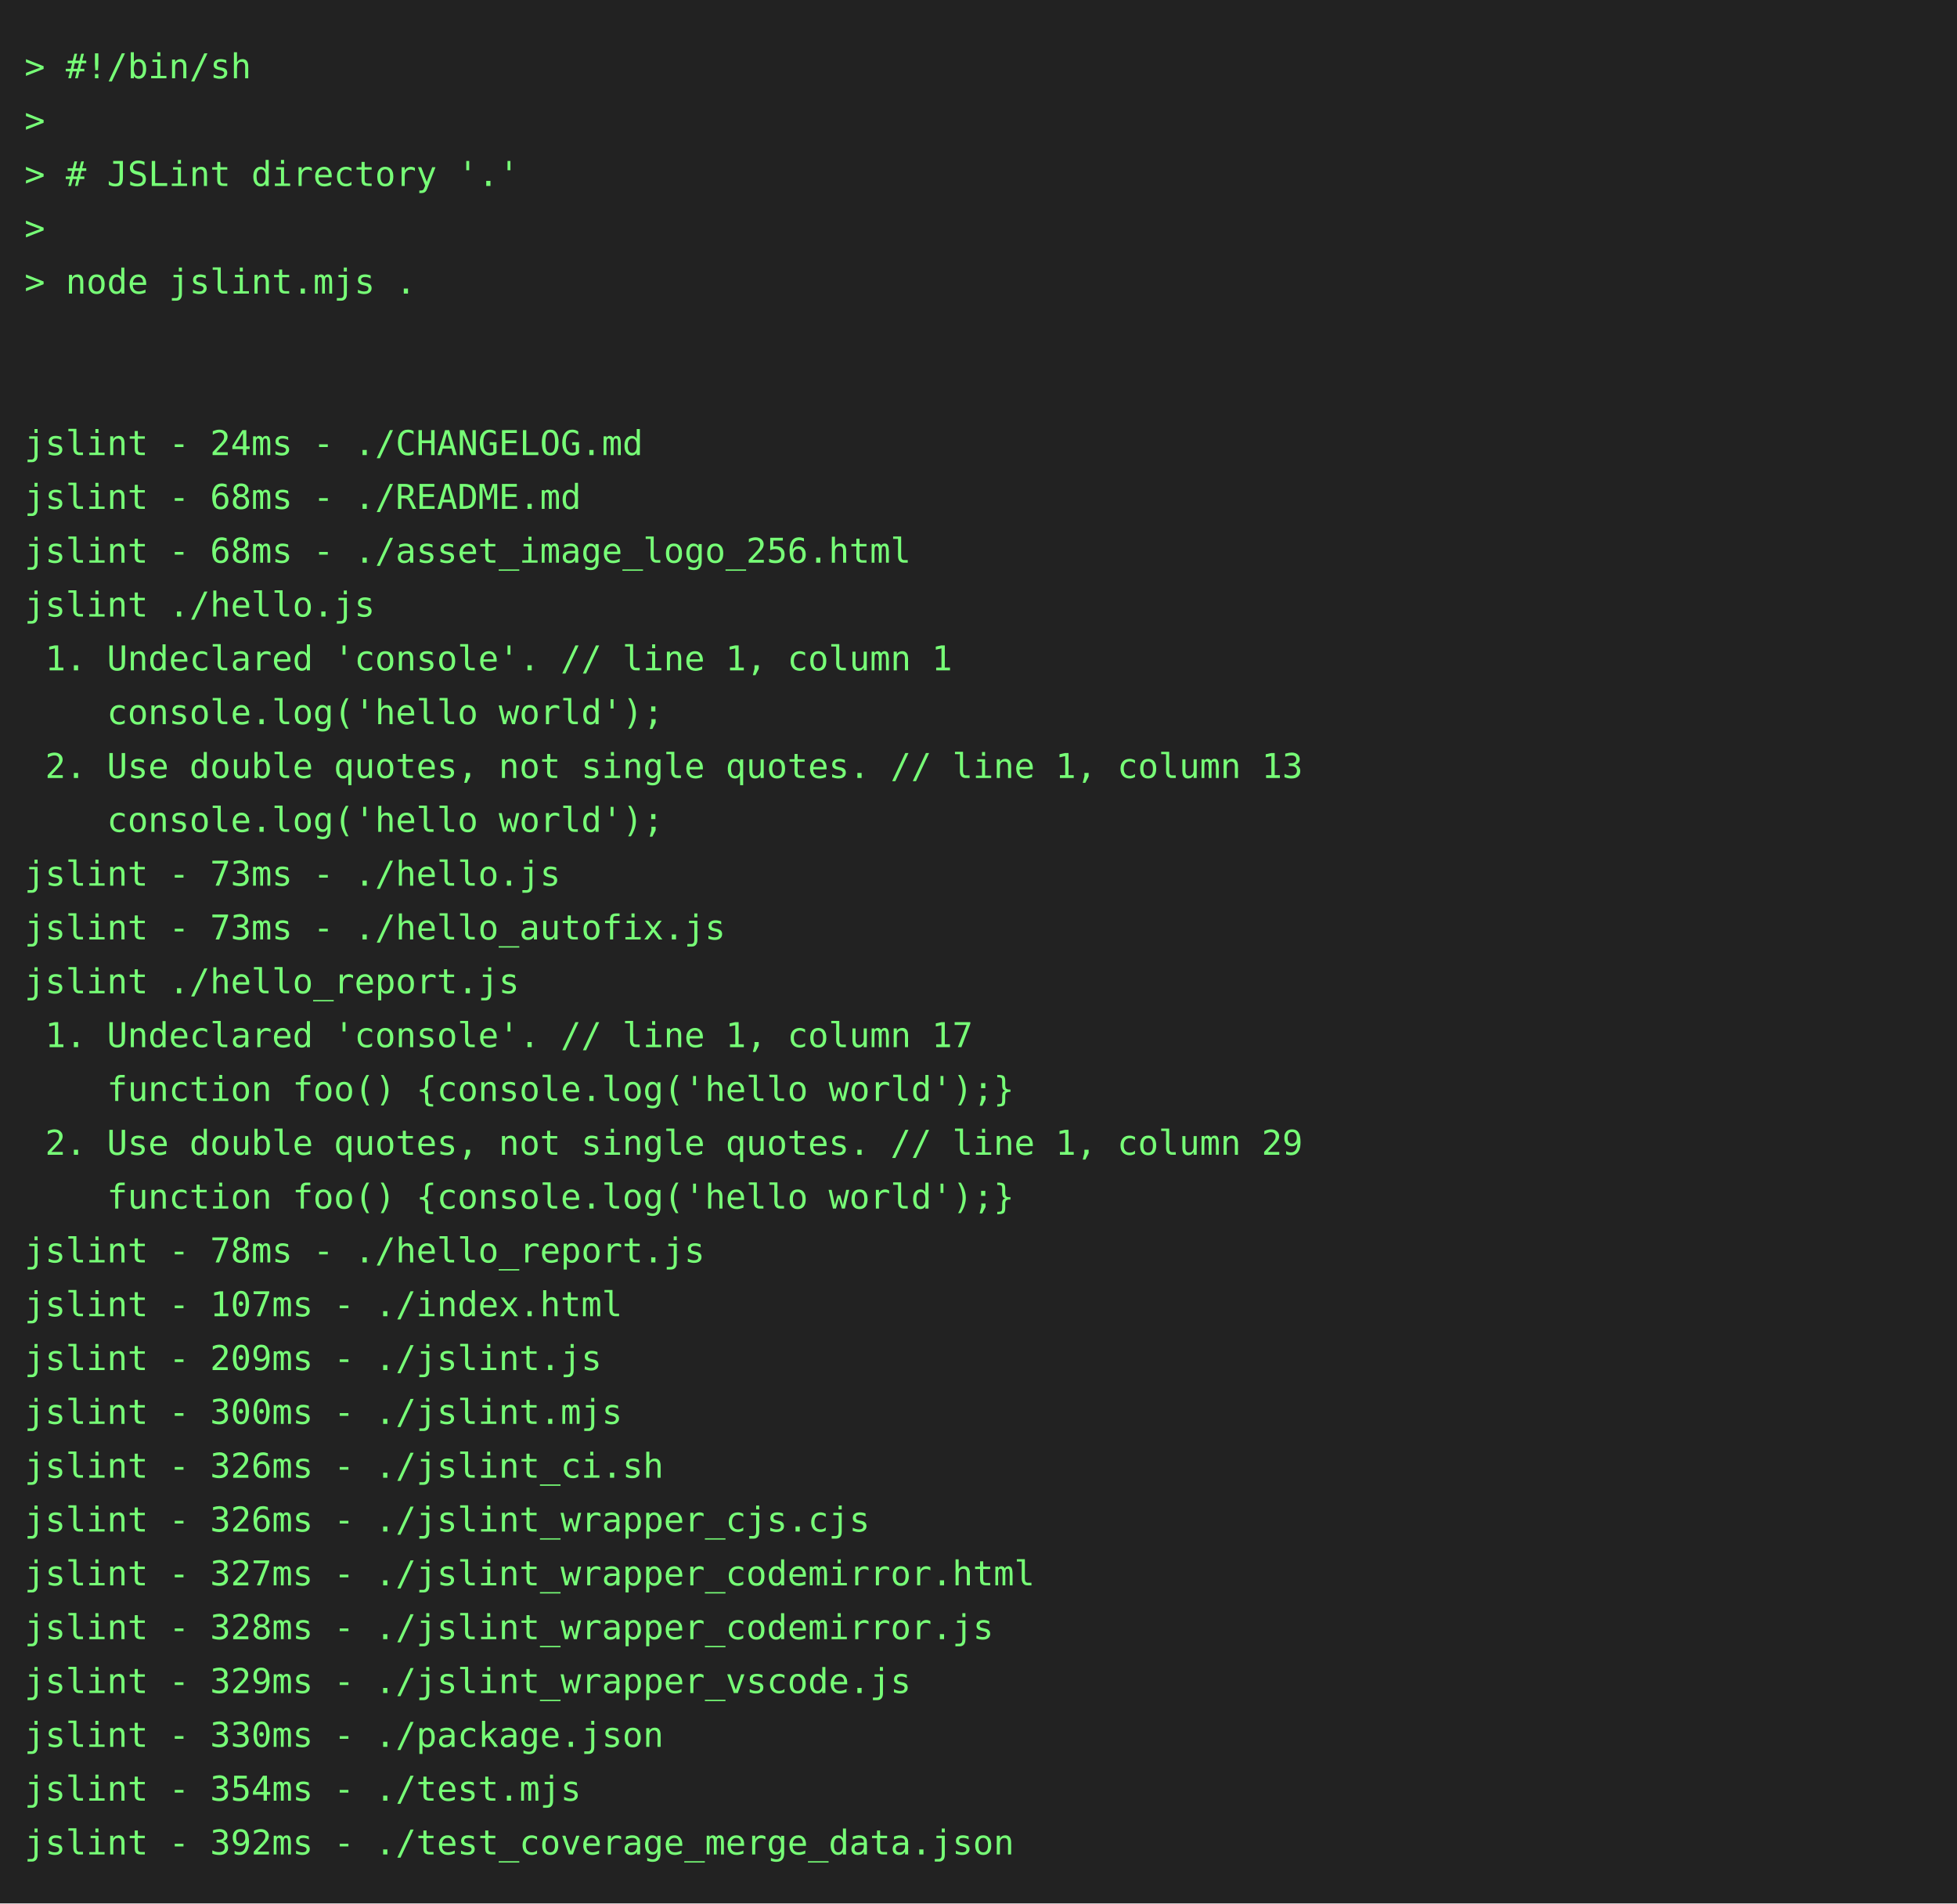
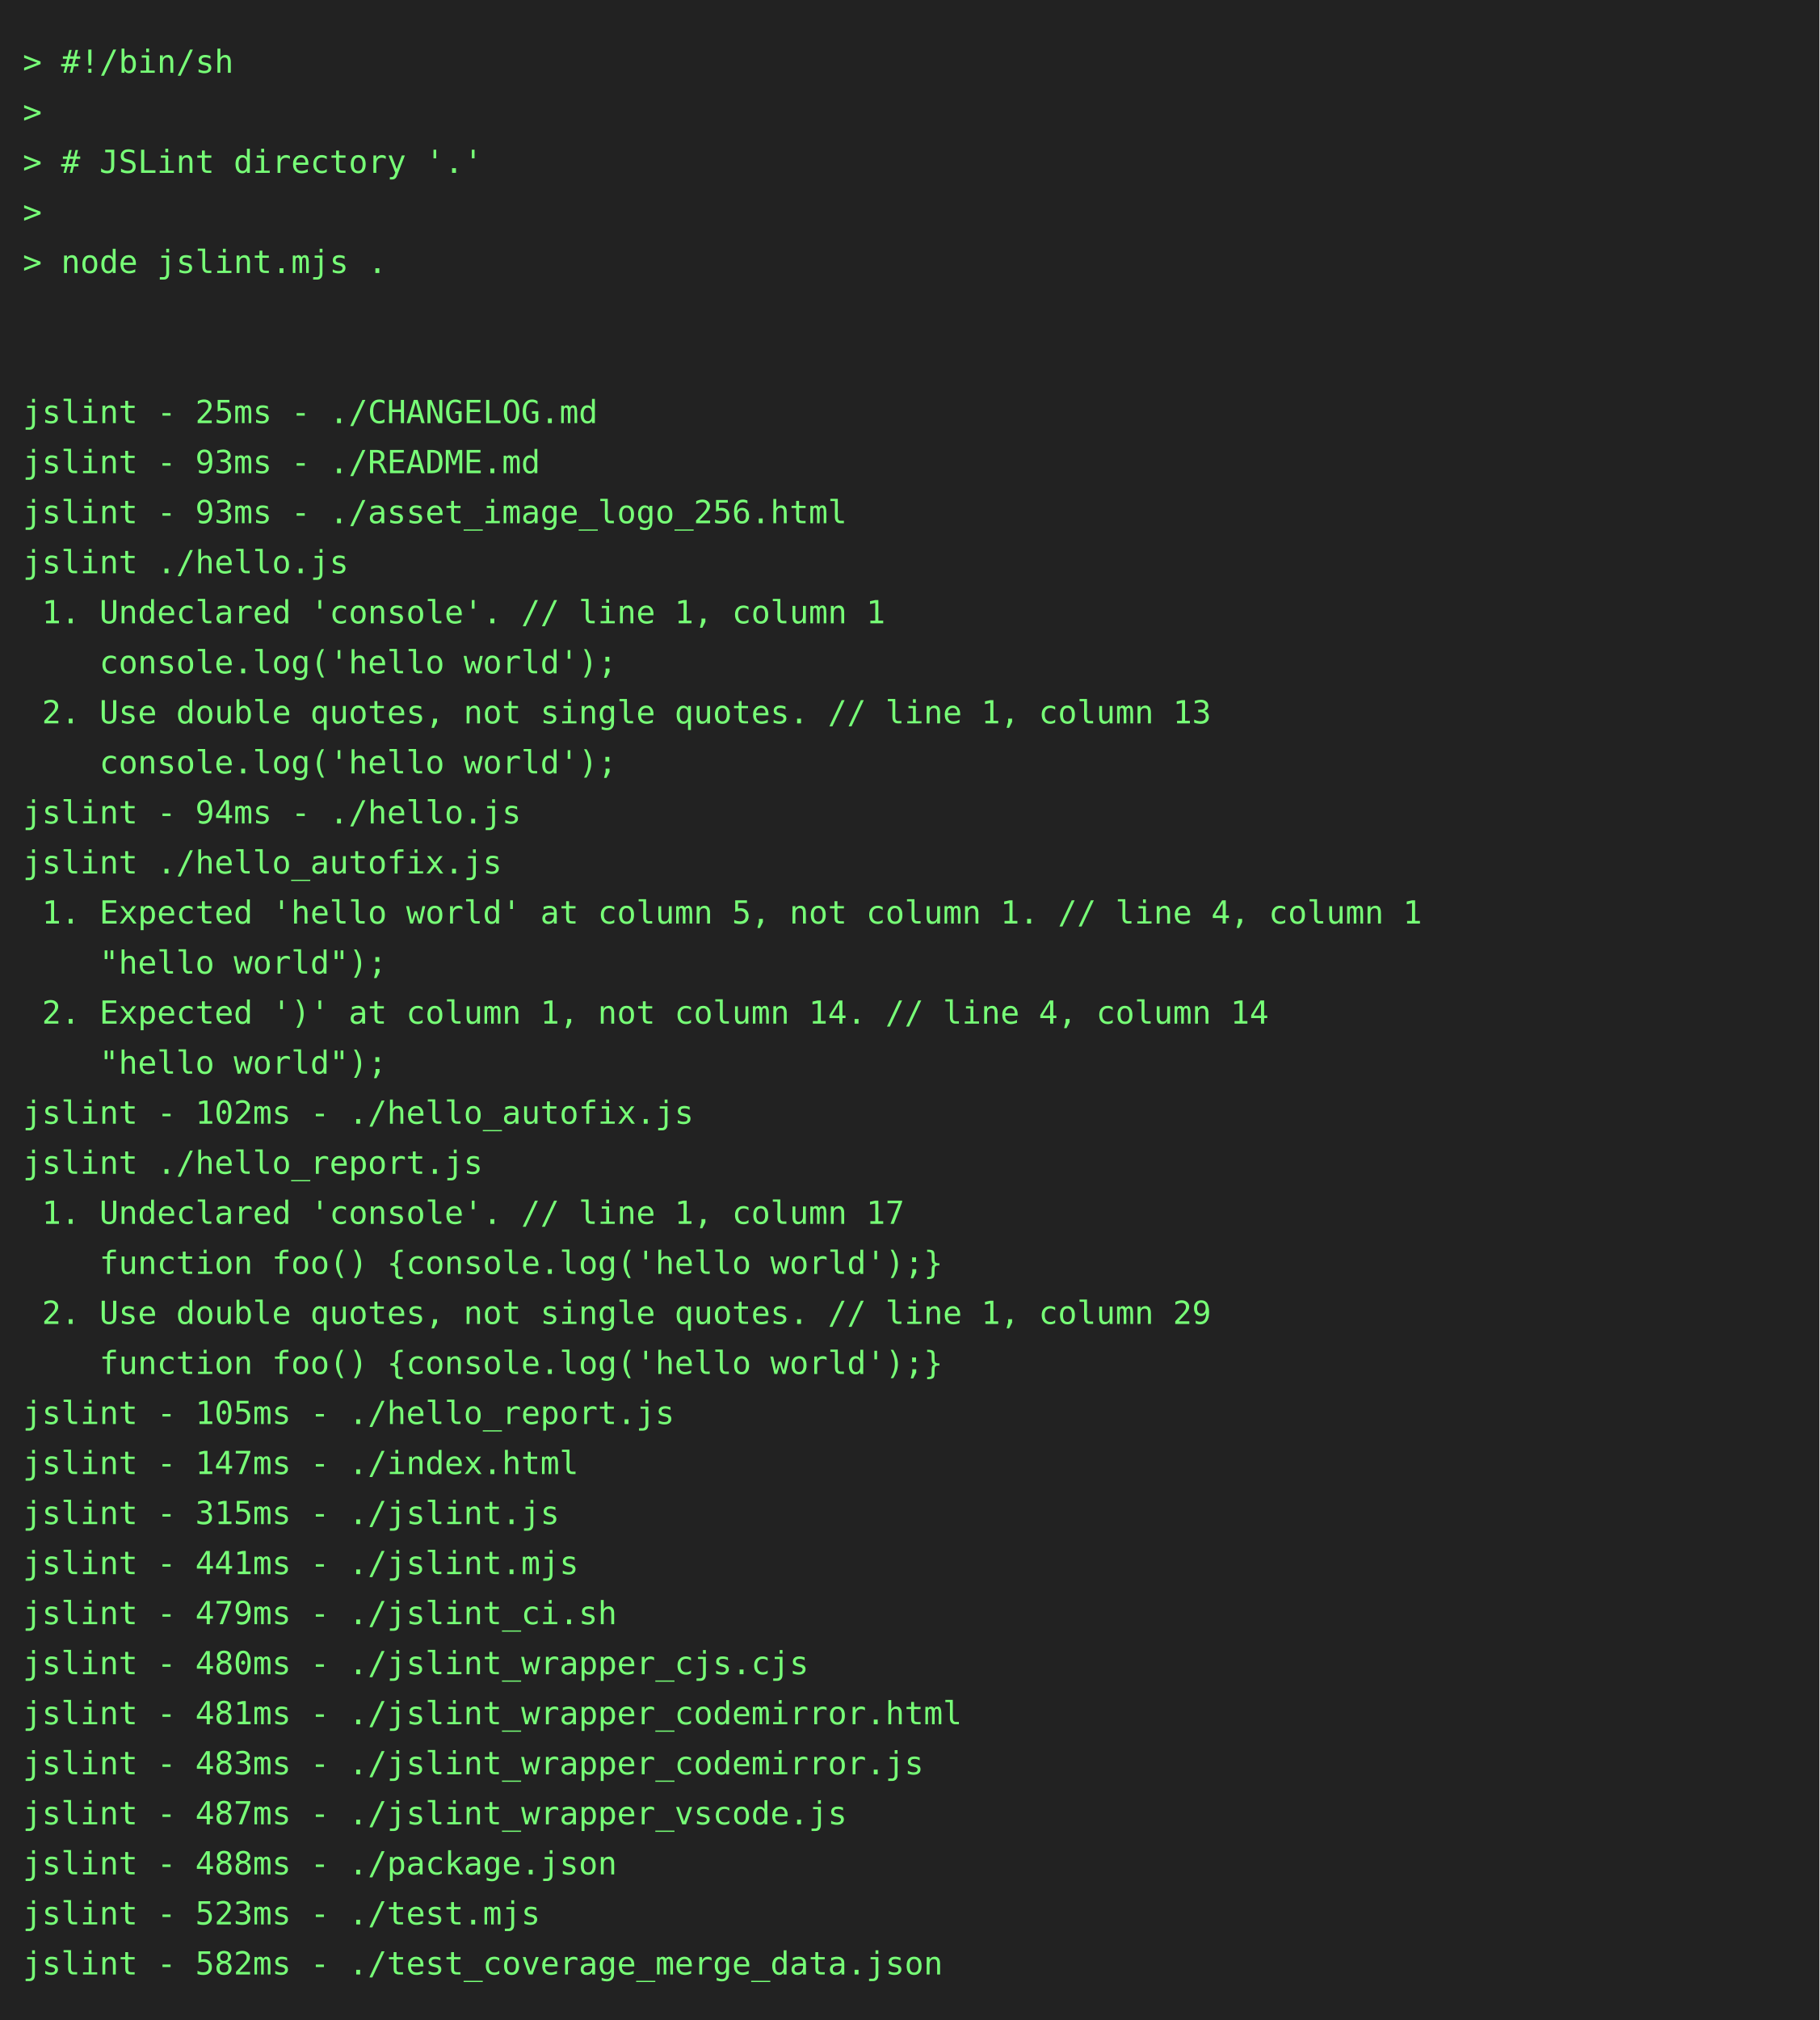
- <svg xmlns="http://www.w3.org/2000/svg" height="778" width="800">
-   <rect height="778" fill="#222" width="800" />
+ <svg xmlns="http://www.w3.org/2000/svg" height="888" width="800">
+   <rect height="888" fill="#222" width="800" />
  <text fill="#7f7" font-family="consolas, menlo, monospace" font-size="14" xml:space="preserve">
    <tspan lengthAdjust="spacingAndGlyphs" textLength="768" x="10" y="32">&gt; #!/bin/sh                                                                                      </tspan>
    <tspan lengthAdjust="spacingAndGlyphs" textLength="768" x="10" y="54">&gt;                                                                                                </tspan>
    <tspan lengthAdjust="spacingAndGlyphs" textLength="768" x="10" y="76">&gt; # JSLint directory '.'                                                                         </tspan>
    <tspan lengthAdjust="spacingAndGlyphs" textLength="768" x="10" y="98">&gt;                                                                                                </tspan>
    <tspan lengthAdjust="spacingAndGlyphs" textLength="768" x="10" y="120">&gt; node jslint.mjs .                                                                              </tspan>
    <tspan lengthAdjust="spacingAndGlyphs" textLength="768" x="10" y="142">                                                                                                 </tspan>
    <tspan lengthAdjust="spacingAndGlyphs" textLength="768" x="10" y="164">                                                                                                 </tspan>
-     <tspan lengthAdjust="spacingAndGlyphs" textLength="768" x="10" y="186">jslint - 24ms - ./CHANGELOG.md                                                                   </tspan>
-     <tspan lengthAdjust="spacingAndGlyphs" textLength="768" x="10" y="208">jslint - 68ms - ./README.md                                                                      </tspan>
-     <tspan lengthAdjust="spacingAndGlyphs" textLength="768" x="10" y="230">jslint - 68ms - ./asset_image_logo_256.html                                                      </tspan>
+     <tspan lengthAdjust="spacingAndGlyphs" textLength="768" x="10" y="186">jslint - 25ms - ./CHANGELOG.md                                                                   </tspan>
+     <tspan lengthAdjust="spacingAndGlyphs" textLength="768" x="10" y="208">jslint - 93ms - ./README.md                                                                      </tspan>
+     <tspan lengthAdjust="spacingAndGlyphs" textLength="768" x="10" y="230">jslint - 93ms - ./asset_image_logo_256.html                                                      </tspan>
    <tspan lengthAdjust="spacingAndGlyphs" textLength="768" x="10" y="252">jslint ./hello.js                                                                                </tspan>
    <tspan lengthAdjust="spacingAndGlyphs" textLength="768" x="10" y="274"> 1. Undeclared 'console'. // line 1, column 1                                                    </tspan>
    <tspan lengthAdjust="spacingAndGlyphs" textLength="768" x="10" y="296">    console.log('hello world');                                                                  </tspan>
    <tspan lengthAdjust="spacingAndGlyphs" textLength="768" x="10" y="318"> 2. Use double quotes, not single quotes. // line 1, column 13                                   </tspan>
    <tspan lengthAdjust="spacingAndGlyphs" textLength="768" x="10" y="340">    console.log('hello world');                                                                  </tspan>
-     <tspan lengthAdjust="spacingAndGlyphs" textLength="768" x="10" y="362">jslint - 73ms - ./hello.js                                                                       </tspan>
-     <tspan lengthAdjust="spacingAndGlyphs" textLength="768" x="10" y="384">jslint - 73ms - ./hello_autofix.js                                                               </tspan>
-     <tspan lengthAdjust="spacingAndGlyphs" textLength="768" x="10" y="406">jslint ./hello_report.js                                                                         </tspan>
-     <tspan lengthAdjust="spacingAndGlyphs" textLength="768" x="10" y="428"> 1. Undeclared 'console'. // line 1, column 17                                                   </tspan>
-     <tspan lengthAdjust="spacingAndGlyphs" textLength="768" x="10" y="450">    function foo() {console.log('hello world');}                                                 </tspan>
-     <tspan lengthAdjust="spacingAndGlyphs" textLength="768" x="10" y="472"> 2. Use double quotes, not single quotes. // line 1, column 29                                   </tspan>
-     <tspan lengthAdjust="spacingAndGlyphs" textLength="768" x="10" y="494">    function foo() {console.log('hello world');}                                                 </tspan>
-     <tspan lengthAdjust="spacingAndGlyphs" textLength="768" x="10" y="516">jslint - 78ms - ./hello_report.js                                                                </tspan>
-     <tspan lengthAdjust="spacingAndGlyphs" textLength="768" x="10" y="538">jslint - 107ms - ./index.html                                                                    </tspan>
-     <tspan lengthAdjust="spacingAndGlyphs" textLength="768" x="10" y="560">jslint - 209ms - ./jslint.js                                                                     </tspan>
-     <tspan lengthAdjust="spacingAndGlyphs" textLength="768" x="10" y="582">jslint - 300ms - ./jslint.mjs                                                                    </tspan>
-     <tspan lengthAdjust="spacingAndGlyphs" textLength="768" x="10" y="604">jslint - 326ms - ./jslint_ci.sh                                                                  </tspan>
-     <tspan lengthAdjust="spacingAndGlyphs" textLength="768" x="10" y="626">jslint - 326ms - ./jslint_wrapper_cjs.cjs                                                        </tspan>
-     <tspan lengthAdjust="spacingAndGlyphs" textLength="768" x="10" y="648">jslint - 327ms - ./jslint_wrapper_codemirror.html                                                </tspan>
-     <tspan lengthAdjust="spacingAndGlyphs" textLength="768" x="10" y="670">jslint - 328ms - ./jslint_wrapper_codemirror.js                                                  </tspan>
-     <tspan lengthAdjust="spacingAndGlyphs" textLength="768" x="10" y="692">jslint - 329ms - ./jslint_wrapper_vscode.js                                                      </tspan>
-     <tspan lengthAdjust="spacingAndGlyphs" textLength="768" x="10" y="714">jslint - 330ms - ./package.json                                                                  </tspan>
-     <tspan lengthAdjust="spacingAndGlyphs" textLength="768" x="10" y="736">jslint - 354ms - ./test.mjs                                                                      </tspan>
-     <tspan lengthAdjust="spacingAndGlyphs" textLength="768" x="10" y="758">jslint - 392ms - ./test_coverage_merge_data.json                                                 </tspan>
+     <tspan lengthAdjust="spacingAndGlyphs" textLength="768" x="10" y="362">jslint - 94ms - ./hello.js                                                                       </tspan>
+     <tspan lengthAdjust="spacingAndGlyphs" textLength="768" x="10" y="384">jslint ./hello_autofix.js                                                                        </tspan>
+     <tspan lengthAdjust="spacingAndGlyphs" textLength="768" x="10" y="406"> 1. Expected 'hello world' at column 5, not column 1. // line 4, column 1                        </tspan>
+     <tspan lengthAdjust="spacingAndGlyphs" textLength="768" x="10" y="428">    "hello world");                                                                              </tspan>
+     <tspan lengthAdjust="spacingAndGlyphs" textLength="768" x="10" y="450"> 2. Expected ')' at column 1, not column 14. // line 4, column 14                                </tspan>
+     <tspan lengthAdjust="spacingAndGlyphs" textLength="768" x="10" y="472">    "hello world");                                                                              </tspan>
+     <tspan lengthAdjust="spacingAndGlyphs" textLength="768" x="10" y="494">jslint - 102ms - ./hello_autofix.js                                                              </tspan>
+     <tspan lengthAdjust="spacingAndGlyphs" textLength="768" x="10" y="516">jslint ./hello_report.js                                                                         </tspan>
+     <tspan lengthAdjust="spacingAndGlyphs" textLength="768" x="10" y="538"> 1. Undeclared 'console'. // line 1, column 17                                                   </tspan>
+     <tspan lengthAdjust="spacingAndGlyphs" textLength="768" x="10" y="560">    function foo() {console.log('hello world');}                                                 </tspan>
+     <tspan lengthAdjust="spacingAndGlyphs" textLength="768" x="10" y="582"> 2. Use double quotes, not single quotes. // line 1, column 29                                   </tspan>
+     <tspan lengthAdjust="spacingAndGlyphs" textLength="768" x="10" y="604">    function foo() {console.log('hello world');}                                                 </tspan>
+     <tspan lengthAdjust="spacingAndGlyphs" textLength="768" x="10" y="626">jslint - 105ms - ./hello_report.js                                                               </tspan>
+     <tspan lengthAdjust="spacingAndGlyphs" textLength="768" x="10" y="648">jslint - 147ms - ./index.html                                                                    </tspan>
+     <tspan lengthAdjust="spacingAndGlyphs" textLength="768" x="10" y="670">jslint - 315ms - ./jslint.js                                                                     </tspan>
+     <tspan lengthAdjust="spacingAndGlyphs" textLength="768" x="10" y="692">jslint - 441ms - ./jslint.mjs                                                                    </tspan>
+     <tspan lengthAdjust="spacingAndGlyphs" textLength="768" x="10" y="714">jslint - 479ms - ./jslint_ci.sh                                                                  </tspan>
+     <tspan lengthAdjust="spacingAndGlyphs" textLength="768" x="10" y="736">jslint - 480ms - ./jslint_wrapper_cjs.cjs                                                        </tspan>
+     <tspan lengthAdjust="spacingAndGlyphs" textLength="768" x="10" y="758">jslint - 481ms - ./jslint_wrapper_codemirror.html                                                </tspan>
+     <tspan lengthAdjust="spacingAndGlyphs" textLength="768" x="10" y="780">jslint - 483ms - ./jslint_wrapper_codemirror.js                                                  </tspan>
+     <tspan lengthAdjust="spacingAndGlyphs" textLength="768" x="10" y="802">jslint - 487ms - ./jslint_wrapper_vscode.js                                                      </tspan>
+     <tspan lengthAdjust="spacingAndGlyphs" textLength="768" x="10" y="824">jslint - 488ms - ./package.json                                                                  </tspan>
+     <tspan lengthAdjust="spacingAndGlyphs" textLength="768" x="10" y="846">jslint - 523ms - ./test.mjs                                                                      </tspan>
+     <tspan lengthAdjust="spacingAndGlyphs" textLength="768" x="10" y="868">jslint - 582ms - ./test_coverage_merge_data.json                                                 </tspan>
  </text>
</svg>
